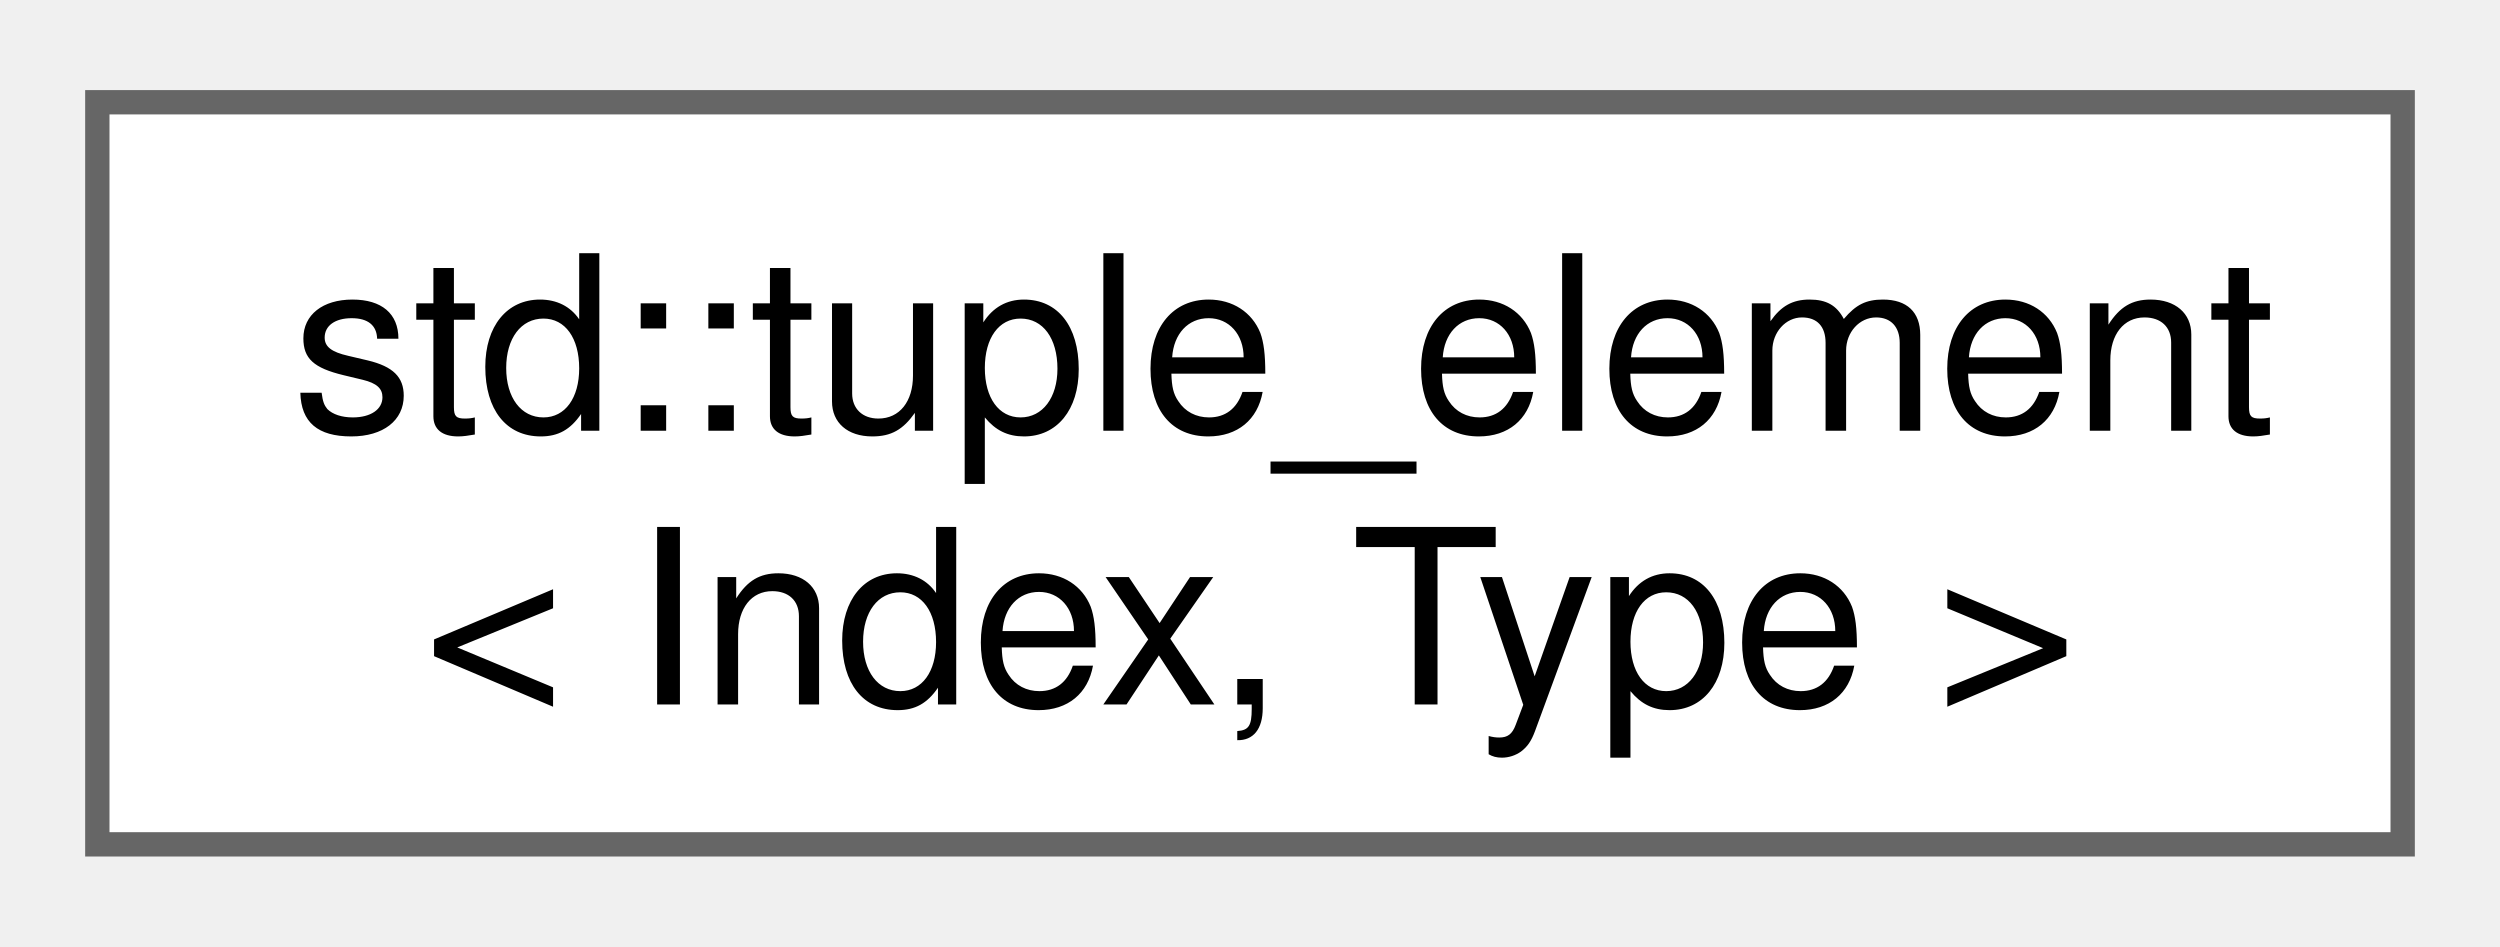
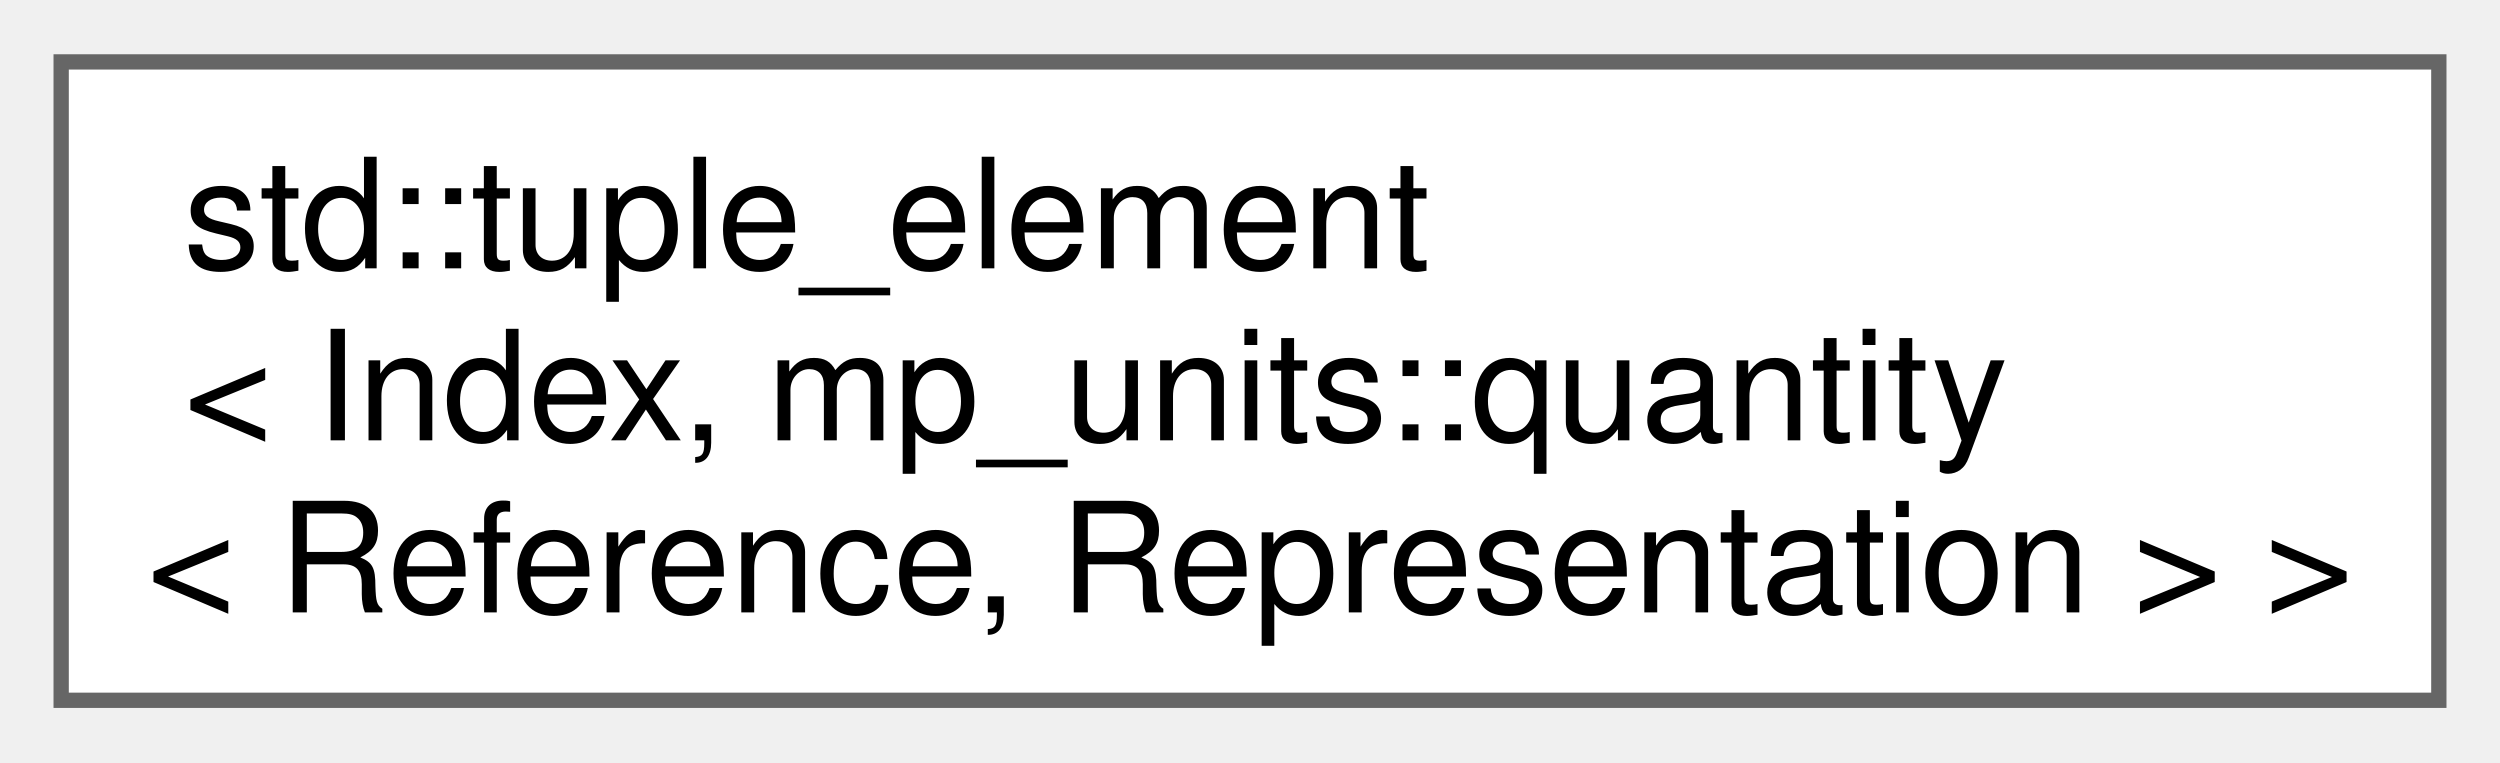
- <svg xmlns="http://www.w3.org/2000/svg" xmlns:xlink="http://www.w3.org/1999/xlink" width="103pt" height="39pt" viewBox="0.00 0.00 102.75 38.50">
-   <g id="graph0" class="graph" transform="scale(1 1) rotate(0) translate(4 34.5)">
+ <svg xmlns="http://www.w3.org/2000/svg" xmlns:xlink="http://www.w3.org/1999/xlink" width="164pt" height="50pt" viewBox="0.00 0.00 163.50 49.75">
+   <g id="graph0" class="graph" transform="scale(1 1) rotate(0) translate(4 45.75)">
    <g id="Node000000" class="node">
      <g id="a_Node000000">
-         <a xlink:href="structstd_1_1tuple__element_3_01_index_00_01_type_01_4.xhtml" target="_top" xlink:title="Tuple element specialization of Armadillo types for structured bindings.">
-           <polygon fill="white" stroke="#666666" points="94.75,-30.5 0,-30.5 0,0 94.75,0 94.75,-30.5" />
-           <text text-anchor="start" x="8" y="-17" font-family="Helvetica,sans-Serif" font-size="10.00">std::tuple_element</text>
-           <text text-anchor="middle" x="47.38" y="-5.75" font-family="Helvetica,sans-Serif" font-size="10.00">&lt; Index, Type &gt;</text>
+         <a xlink:href="structstd_1_1tuple__element_3_01_index_00_01mp__units_1_1quantity_3_01_reference_00_01_representation_01_4_01_4.xhtml" target="_top" xlink:title=" ">
+           <polygon fill="white" stroke="#666666" points="155.5,-41.75 0,-41.75 0,0 155.5,0 155.5,-41.75" />
+           <text text-anchor="start" x="8" y="-28.25" font-family="Helvetica,sans-Serif" font-size="10.00">std::tuple_element</text>
+           <text text-anchor="start" x="8" y="-17" font-family="Helvetica,sans-Serif" font-size="10.00">&lt; Index, mp_units::quantity</text>
+           <text text-anchor="middle" x="77.75" y="-5.75" font-family="Helvetica,sans-Serif" font-size="10.00">&lt; Reference, Representation &gt; &gt;</text>
        </a>
      </g>
    </g>
  </g>
</svg>
